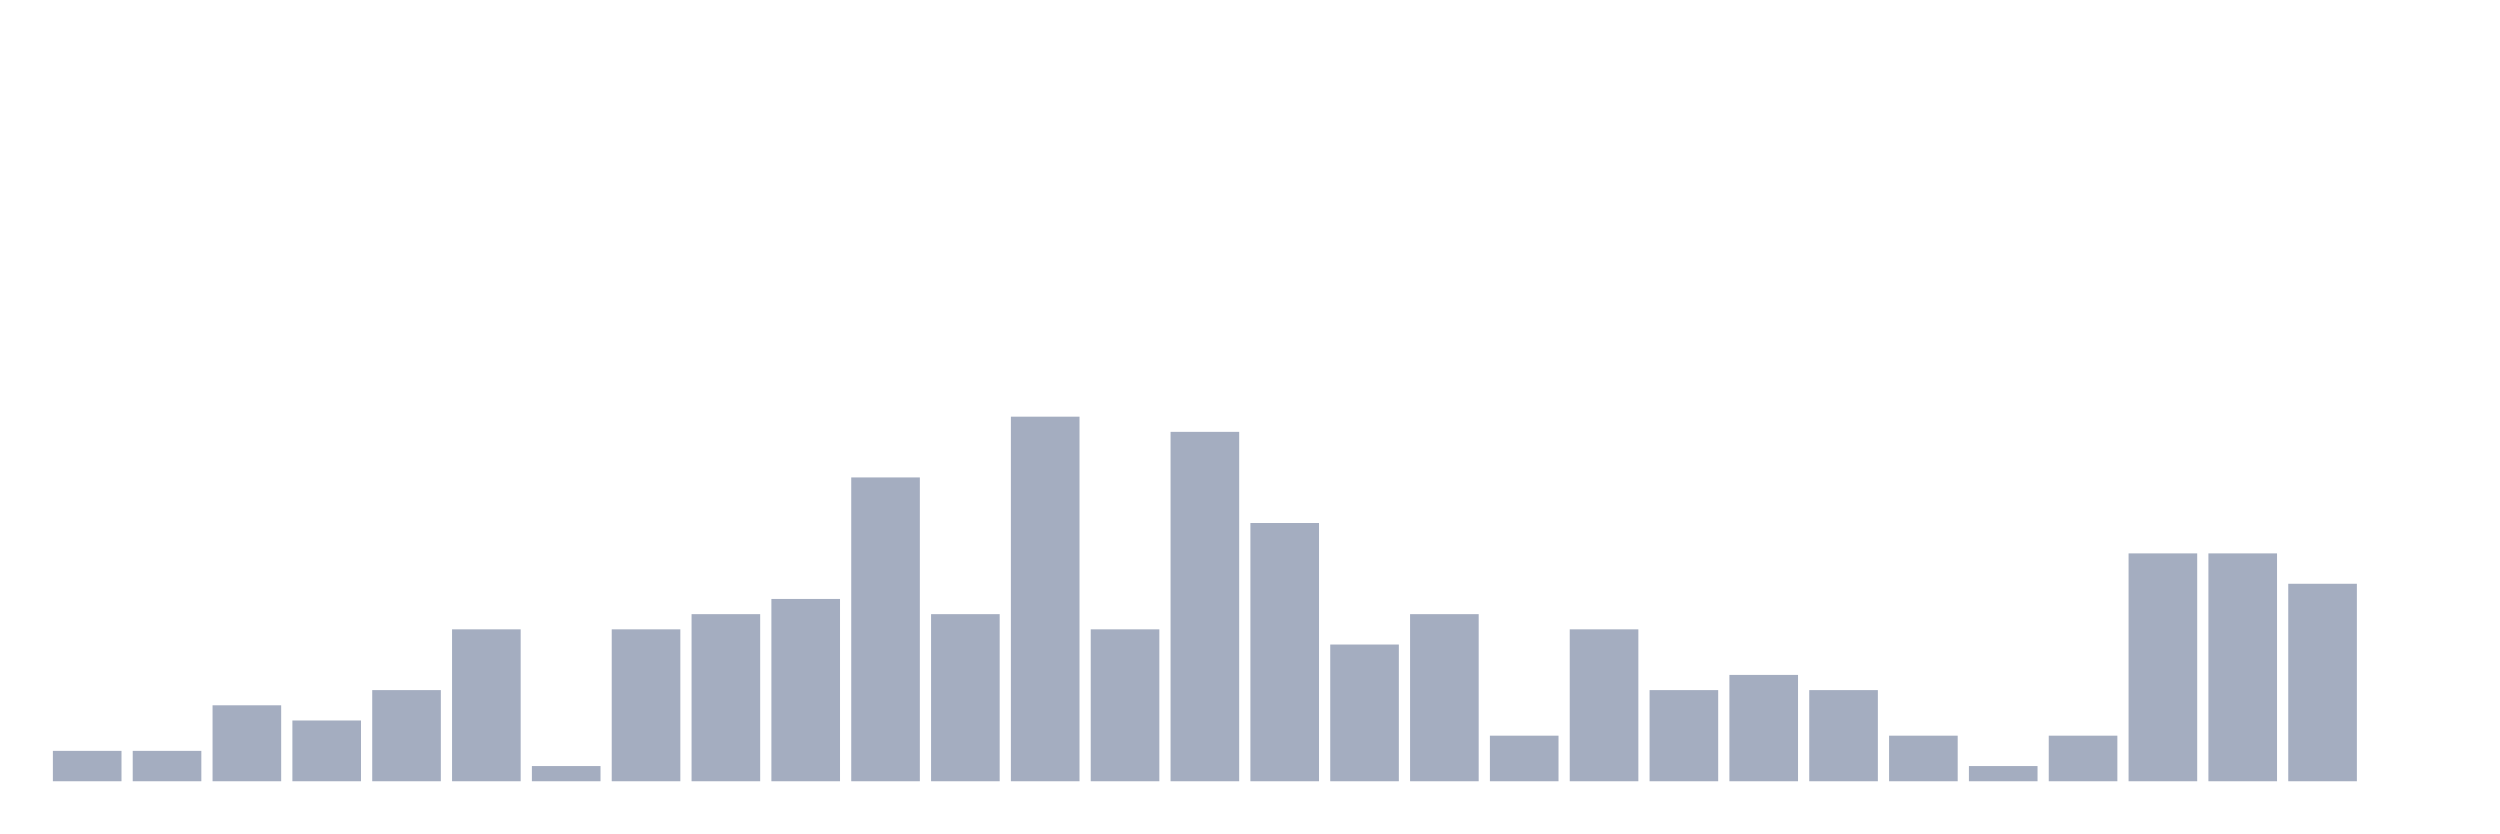
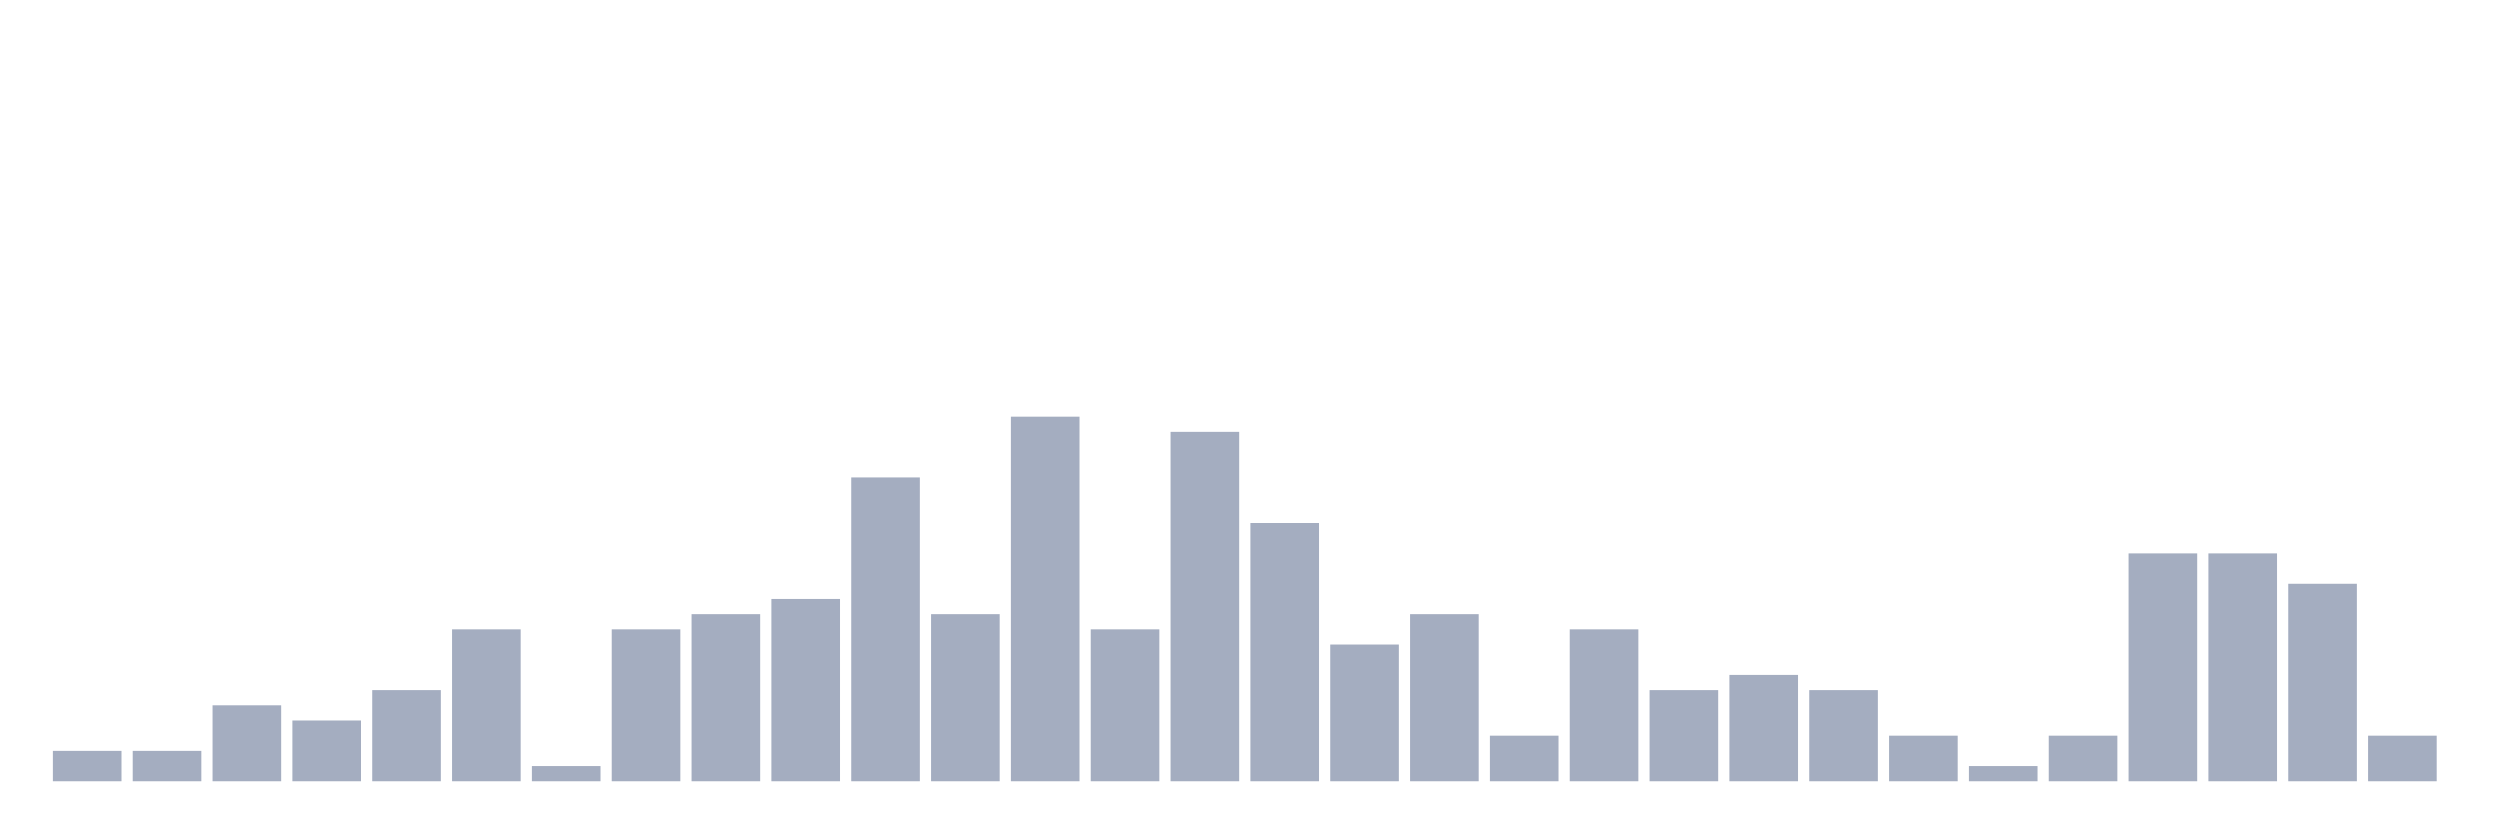
<svg xmlns="http://www.w3.org/2000/svg" viewBox="0 0 480 160">
  <g transform="translate(10,10)">
    <rect class="bar" x="0.153" width="13.175" y="134.167" height="5.833" fill="rgb(164,173,192)" />
    <rect class="bar" x="15.482" width="13.175" y="134.167" height="5.833" fill="rgb(164,173,192)" />
    <rect class="bar" x="30.81" width="13.175" y="125.417" height="14.583" fill="rgb(164,173,192)" />
    <rect class="bar" x="46.138" width="13.175" y="128.333" height="11.667" fill="rgb(164,173,192)" />
    <rect class="bar" x="61.466" width="13.175" y="122.5" height="17.5" fill="rgb(164,173,192)" />
    <rect class="bar" x="76.794" width="13.175" y="110.833" height="29.167" fill="rgb(164,173,192)" />
    <rect class="bar" x="92.123" width="13.175" y="137.083" height="2.917" fill="rgb(164,173,192)" />
    <rect class="bar" x="107.451" width="13.175" y="110.833" height="29.167" fill="rgb(164,173,192)" />
    <rect class="bar" x="122.779" width="13.175" y="107.917" height="32.083" fill="rgb(164,173,192)" />
    <rect class="bar" x="138.107" width="13.175" y="105" height="35" fill="rgb(164,173,192)" />
    <rect class="bar" x="153.436" width="13.175" y="81.667" height="58.333" fill="rgb(164,173,192)" />
    <rect class="bar" x="168.764" width="13.175" y="107.917" height="32.083" fill="rgb(164,173,192)" />
    <rect class="bar" x="184.092" width="13.175" y="70" height="70" fill="rgb(164,173,192)" />
    <rect class="bar" x="199.42" width="13.175" y="110.833" height="29.167" fill="rgb(164,173,192)" />
    <rect class="bar" x="214.748" width="13.175" y="72.917" height="67.083" fill="rgb(164,173,192)" />
    <rect class="bar" x="230.077" width="13.175" y="90.417" height="49.583" fill="rgb(164,173,192)" />
    <rect class="bar" x="245.405" width="13.175" y="113.75" height="26.25" fill="rgb(164,173,192)" />
    <rect class="bar" x="260.733" width="13.175" y="107.917" height="32.083" fill="rgb(164,173,192)" />
    <rect class="bar" x="276.061" width="13.175" y="131.25" height="8.75" fill="rgb(164,173,192)" />
    <rect class="bar" x="291.39" width="13.175" y="110.833" height="29.167" fill="rgb(164,173,192)" />
    <rect class="bar" x="306.718" width="13.175" y="122.5" height="17.5" fill="rgb(164,173,192)" />
    <rect class="bar" x="322.046" width="13.175" y="119.583" height="20.417" fill="rgb(164,173,192)" />
    <rect class="bar" x="337.374" width="13.175" y="122.5" height="17.5" fill="rgb(164,173,192)" />
    <rect class="bar" x="352.702" width="13.175" y="131.25" height="8.75" fill="rgb(164,173,192)" />
    <rect class="bar" x="368.031" width="13.175" y="137.083" height="2.917" fill="rgb(164,173,192)" />
    <rect class="bar" x="383.359" width="13.175" y="131.25" height="8.75" fill="rgb(164,173,192)" />
    <rect class="bar" x="398.687" width="13.175" y="96.25" height="43.75" fill="rgb(164,173,192)" />
    <rect class="bar" x="414.015" width="13.175" y="96.25" height="43.75" fill="rgb(164,173,192)" />
    <rect class="bar" x="429.344" width="13.175" y="102.083" height="37.917" fill="rgb(164,173,192)" />
-     <rect class="bar" x="444.672" width="13.175" y="140" height="0" fill="rgb(164,173,192)" />
+     <rect class="bar" x="444.672" width="13.175" y="131.25" height="8.75" fill="rgb(164,173,192)" />
  </g>
</svg>
